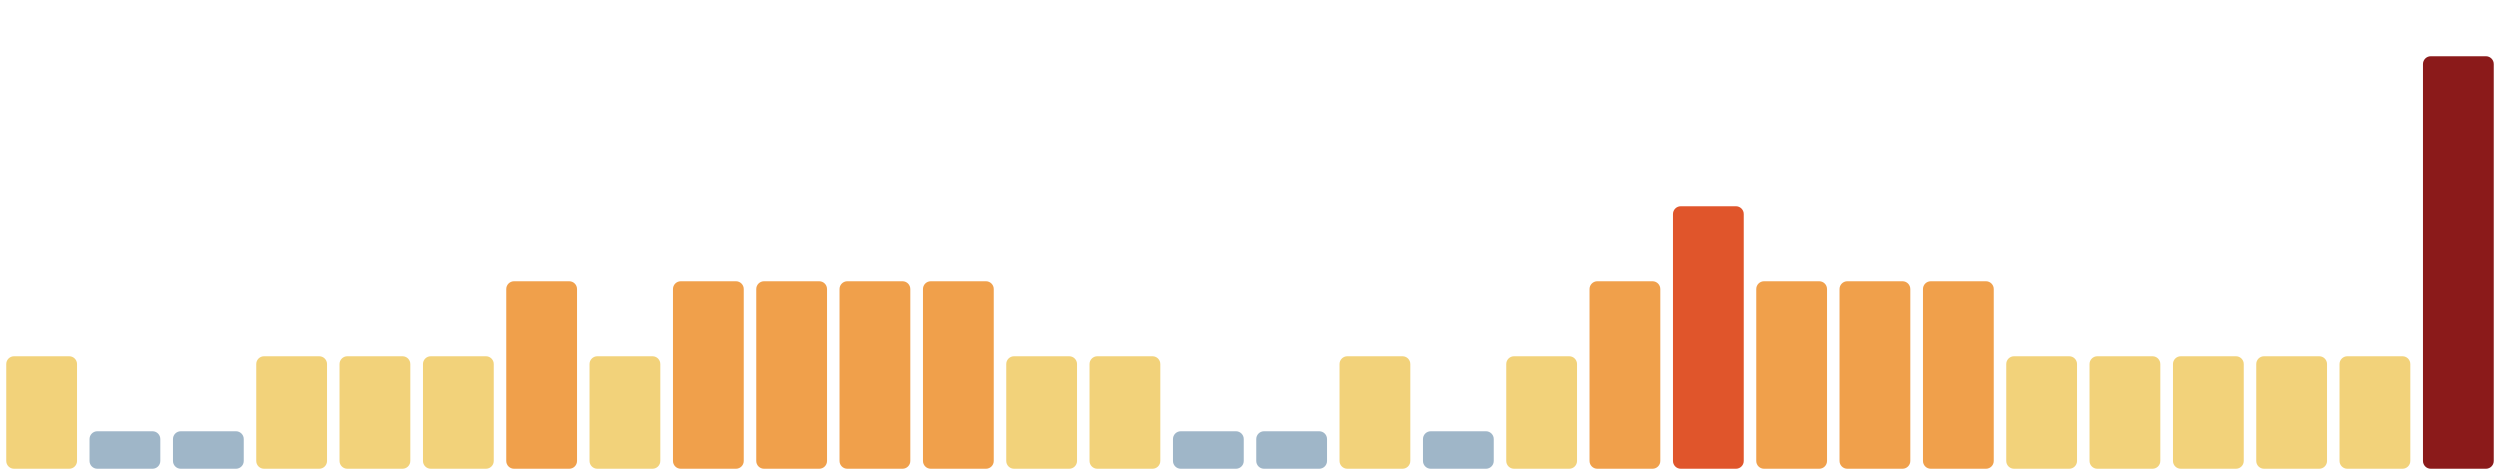
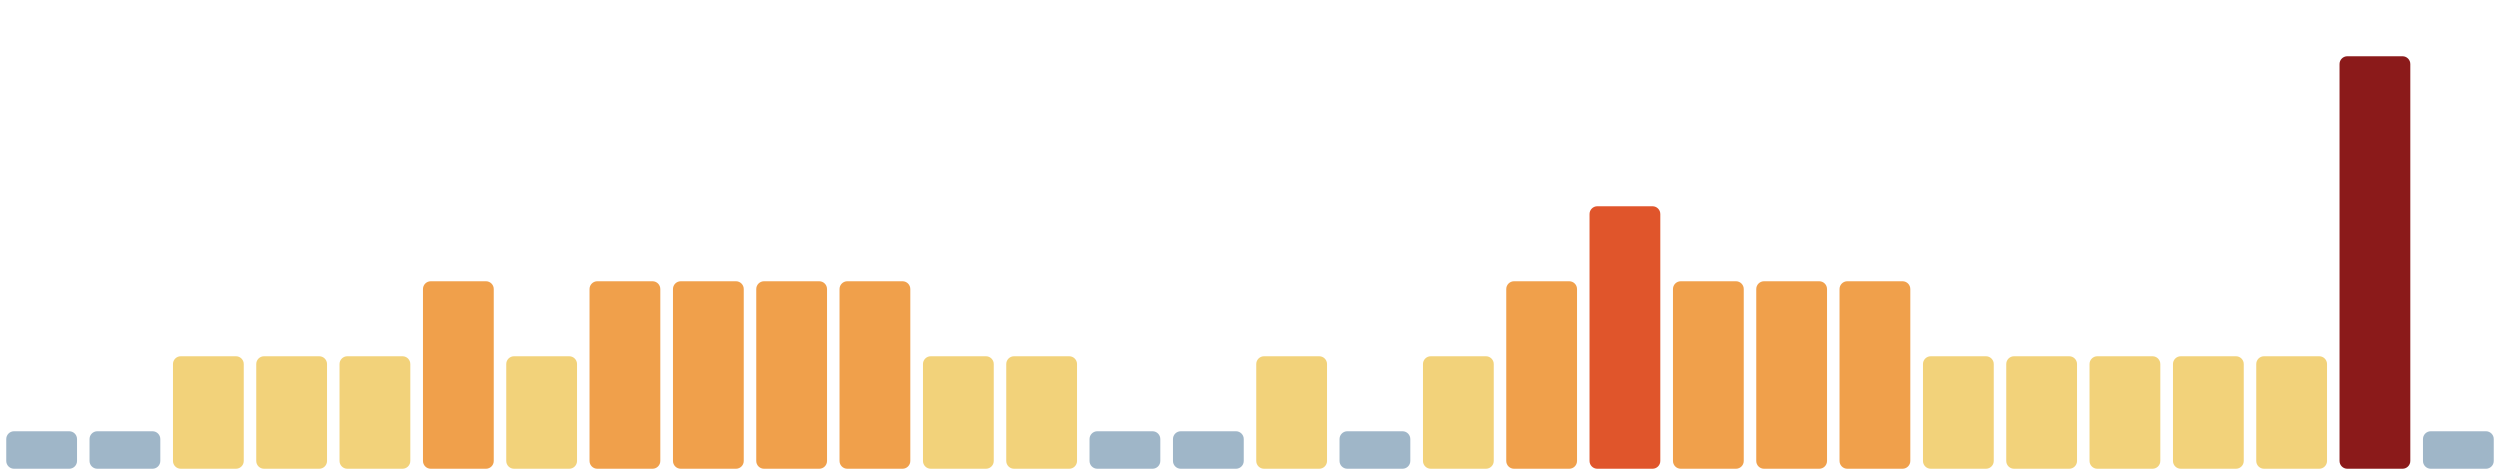
<svg xmlns="http://www.w3.org/2000/svg" viewBox="0 0 1600 300" width="1600" height="300" preserveAspectRatio="none" role="img" aria-label="Índice de huella climática de los últimos 30 días">
-   <rect x="4.0" y="228" width="45.3" height="72" rx="5" fill="#f2d27a" />
+   <rect x="4.0" y="276" width="45.3" height="24" rx="5" fill="#9fb6c8" />
  <rect x="57.3" y="276" width="45.3" height="24" rx="5" fill="#9fb6c8" />
-   <rect x="110.7" y="276" width="45.3" height="24" rx="5" fill="#9fb6c8" />
+   <rect x="110.7" y="228" width="45.3" height="72" rx="5" fill="#f2d27a" />
  <rect x="164.0" y="228" width="45.3" height="72" rx="5" fill="#f2d27a" />
  <rect x="217.3" y="228" width="45.3" height="72" rx="5" fill="#f2d27a" />
-   <rect x="270.7" y="228" width="45.3" height="72" rx="5" fill="#f2d27a" />
-   <rect x="324.0" y="180" width="45.3" height="120" rx="5" fill="#f0a04b" />
-   <rect x="377.3" y="228" width="45.3" height="72" rx="5" fill="#f2d27a" />
+   <rect x="270.7" y="180" width="45.3" height="120" rx="5" fill="#f0a04b" />
+   <rect x="324.0" y="228" width="45.3" height="72" rx="5" fill="#f2d27a" />
+   <rect x="377.3" y="180" width="45.3" height="120" rx="5" fill="#f0a04b" />
  <rect x="430.7" y="180" width="45.3" height="120" rx="5" fill="#f0a04b" />
  <rect x="484.0" y="180" width="45.3" height="120" rx="5" fill="#f0a04b" />
  <rect x="537.3" y="180" width="45.3" height="120" rx="5" fill="#f0a04b" />
-   <rect x="590.7" y="180" width="45.3" height="120" rx="5" fill="#f0a04b" />
+   <rect x="590.7" y="228" width="45.3" height="72" rx="5" fill="#f2d27a" />
  <rect x="644.0" y="228" width="45.3" height="72" rx="5" fill="#f2d27a" />
-   <rect x="697.3" y="228" width="45.3" height="72" rx="5" fill="#f2d27a" />
+   <rect x="697.3" y="276" width="45.3" height="24" rx="5" fill="#9fb6c8" />
  <rect x="750.7" y="276" width="45.3" height="24" rx="5" fill="#9fb6c8" />
-   <rect x="804.0" y="276" width="45.3" height="24" rx="5" fill="#9fb6c8" />
-   <rect x="857.3" y="228" width="45.3" height="72" rx="5" fill="#f2d27a" />
-   <rect x="910.7" y="276" width="45.3" height="24" rx="5" fill="#9fb6c8" />
-   <rect x="964.0" y="228" width="45.3" height="72" rx="5" fill="#f2d27a" />
-   <rect x="1017.3" y="180" width="45.3" height="120" rx="5" fill="#f0a04b" />
-   <rect x="1070.7" y="132" width="45.3" height="168" rx="5" fill="#e0552b" />
+   <rect x="804.0" y="228" width="45.3" height="72" rx="5" fill="#f2d27a" />
+   <rect x="857.3" y="276" width="45.3" height="24" rx="5" fill="#9fb6c8" />
+   <rect x="910.7" y="228" width="45.3" height="72" rx="5" fill="#f2d27a" />
+   <rect x="964.0" y="180" width="45.3" height="120" rx="5" fill="#f0a04b" />
+   <rect x="1017.3" y="132" width="45.3" height="168" rx="5" fill="#e0552b" />
+   <rect x="1070.7" y="180" width="45.3" height="120" rx="5" fill="#f0a04b" />
  <rect x="1124.0" y="180" width="45.3" height="120" rx="5" fill="#f0a04b" />
  <rect x="1177.3" y="180" width="45.3" height="120" rx="5" fill="#f0a04b" />
-   <rect x="1230.7" y="180" width="45.3" height="120" rx="5" fill="#f0a04b" />
+   <rect x="1230.7" y="228" width="45.3" height="72" rx="5" fill="#f2d27a" />
  <rect x="1284.0" y="228" width="45.3" height="72" rx="5" fill="#f2d27a" />
  <rect x="1337.3" y="228" width="45.3" height="72" rx="5" fill="#f2d27a" />
  <rect x="1390.7" y="228" width="45.3" height="72" rx="5" fill="#f2d27a" />
  <rect x="1444.0" y="228" width="45.3" height="72" rx="5" fill="#f2d27a" />
-   <rect x="1497.3" y="228" width="45.3" height="72" rx="5" fill="#f2d27a" />
-   <rect x="1550.7" y="36" width="45.3" height="264" rx="5" fill="#8b1a1a" />
+   <rect x="1497.3" y="36" width="45.3" height="264" rx="5" fill="#8b1a1a" />
+   <rect x="1550.7" y="276" width="45.3" height="24" rx="5" fill="#9fb6c8" />
</svg>
